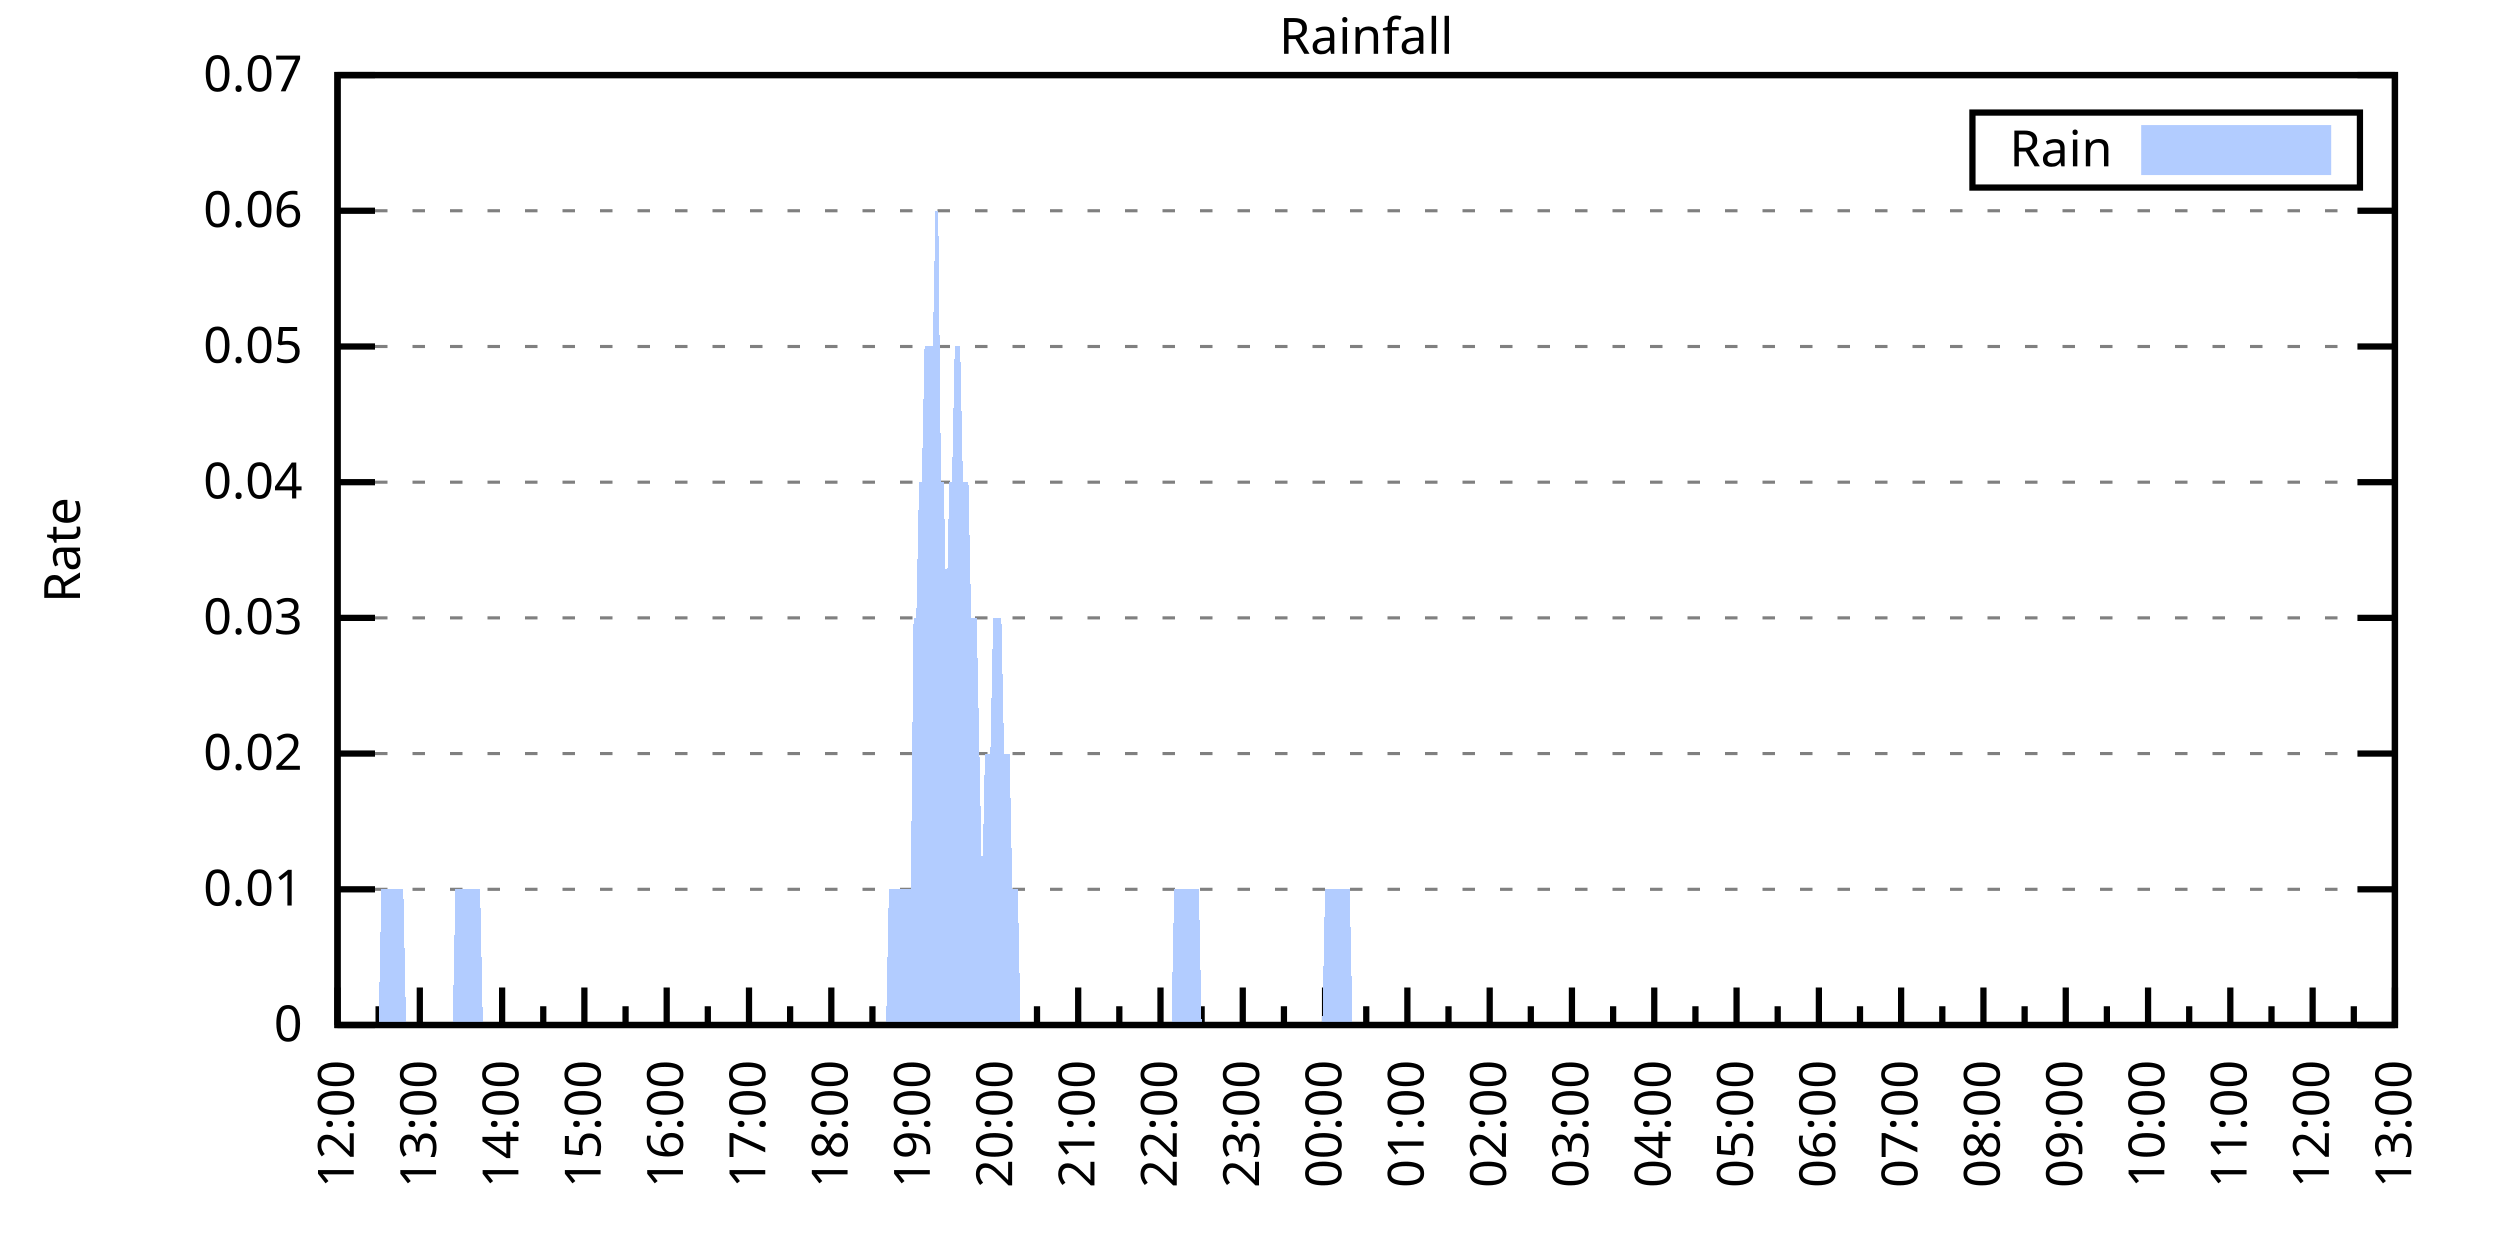
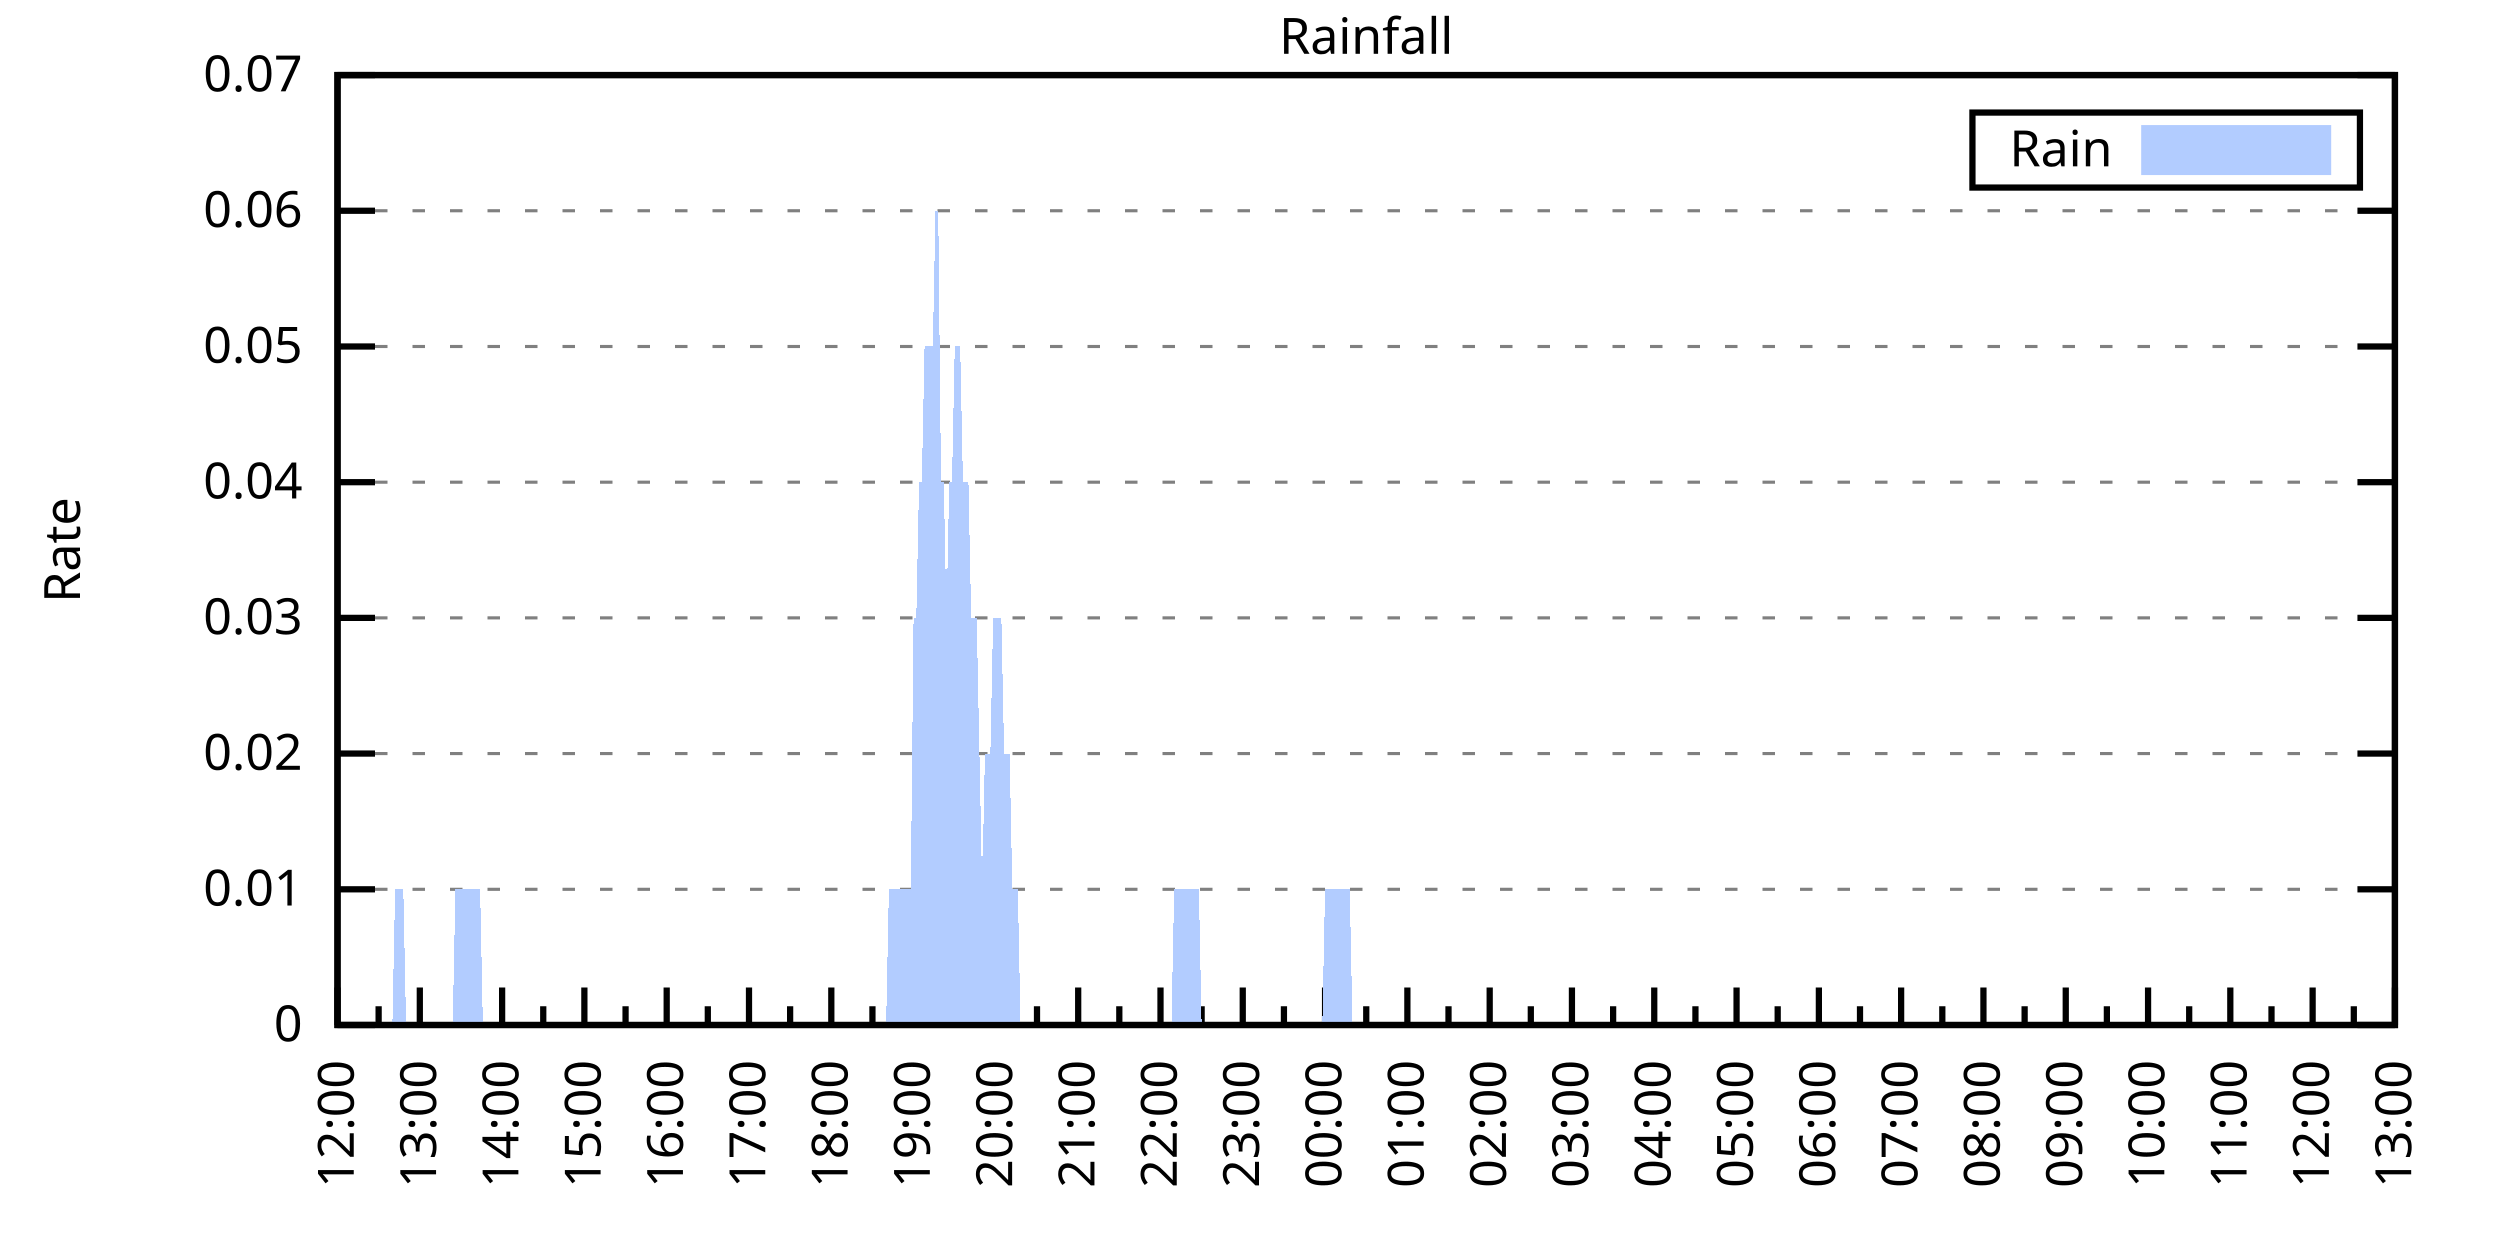
<svg xmlns="http://www.w3.org/2000/svg" xmlns:xlink="http://www.w3.org/1999/xlink" width="400" height="200" viewBox="0 0 400 200">
  <g id="gnuplot_canvas">
    <rect x="0" y="0" width="400" height="200" fill="none" />
    <defs>
      <circle id="gpDot" r="0.5" stroke-width="0.5" stroke="currentColor" />
      <path id="gpPt0" stroke-width="0.333" stroke="currentColor" d="M-1,0 h2 M0,-1 v2" />
      <path id="gpPt1" stroke-width="0.333" stroke="currentColor" d="M-1,-1 L1,1 M1,-1 L-1,1" />
      <path id="gpPt2" stroke-width="0.333" stroke="currentColor" d="M-1,0 L1,0 M0,-1 L0,1 M-1,-1 L1,1 M-1,1 L1,-1" />
      <rect id="gpPt3" stroke-width="0.333" stroke="currentColor" x="-1" y="-1" width="2" height="2" />
      <rect id="gpPt4" stroke-width="0.333" stroke="currentColor" fill="currentColor" x="-1" y="-1" width="2" height="2" />
      <circle id="gpPt5" stroke-width="0.333" stroke="currentColor" cx="0" cy="0" r="1" />
      <use xlink:href="#gpPt5" id="gpPt6" fill="currentColor" stroke="none" />
      <path id="gpPt7" stroke-width="0.333" stroke="currentColor" d="M0,-1.33 L-1.33,0.67 L1.33,0.67 z" />
      <use xlink:href="#gpPt7" id="gpPt8" fill="currentColor" stroke="none" />
      <use xlink:href="#gpPt7" id="gpPt9" stroke="currentColor" transform="rotate(180)" />
      <use xlink:href="#gpPt9" id="gpPt10" fill="currentColor" stroke="none" />
      <use xlink:href="#gpPt3" id="gpPt11" stroke="currentColor" transform="rotate(45)" />
      <use xlink:href="#gpPt11" id="gpPt12" fill="currentColor" stroke="none" />
      <path id="gpPt13" stroke-width="0.333" stroke="currentColor" d="M0,1.330 L1.265,0.411 L0.782,-1.067 L-0.782,-1.076 L-1.265,0.411 z" />
      <use xlink:href="#gpPt13" id="gpPt14" fill="currentColor" stroke="none" />
      <filter id="textbox" filterUnits="objectBoundingBox" x="0" y="0" height="1" width="1">
        <feFlood flood-color="white" flood-opacity="1" result="bgnd" />
        <feComposite in="SourceGraphic" in2="bgnd" operator="atop" />
      </filter>
      <filter id="greybox" filterUnits="objectBoundingBox" x="0" y="0" height="1" width="1">
        <feFlood flood-color="lightgrey" flood-opacity="1" result="grey" />
        <feComposite in="SourceGraphic" in2="grey" operator="atop" />
      </filter>
    </defs>
    <g fill="none" color="white" stroke="currentColor" stroke-width="1.00" stroke-linecap="butt" stroke-linejoin="miter">
</g>
    <g fill="none" color="black" stroke="currentColor" stroke-width="1.00" stroke-linecap="butt" stroke-linejoin="miter">
      <g stroke="none" shape-rendering="crispEdges">
        <polygon fill="rgb(255, 255, 255)" points="54.00,164.00 383.18,164.00 383.18,12.02 54.00,12.02 " />
      </g>
    </g>
    <g fill="none" color="black" stroke="currentColor" stroke-width="1.00" stroke-linecap="butt" stroke-linejoin="miter">
</g>
    <g fill="none" color="black" stroke="black" stroke-width="0.50" stroke-linecap="butt" stroke-linejoin="miter">
</g>
    <g fill="none" color="gray" stroke="currentColor" stroke-width="0.50" stroke-linecap="butt" stroke-linejoin="miter">
      <path stroke="gray" stroke-dasharray="2,4" class="gridline" d="M54.00,164.00 L383.19,164.00  " />
    </g>
    <g fill="none" color="gray" stroke="gray" stroke-width="1.00" stroke-linecap="butt" stroke-linejoin="miter">
</g>
    <g fill="none" color="black" stroke="currentColor" stroke-width="1.00" stroke-linecap="butt" stroke-linejoin="miter">
      <path stroke="black" d="M54.00,164.00 L60.00,164.00 M383.19,164.00 L377.19,164.00  " />
      <g transform="translate(48.40,166.60)" stroke="none" fill="black" font-family="Sans" font-size="8.00" text-anchor="end">
        <text>
          <tspan font-family="Sans"> 0</tspan>
        </text>
      </g>
    </g>
    <g fill="none" color="black" stroke="currentColor" stroke-width="1.00" stroke-linecap="butt" stroke-linejoin="miter">
</g>
    <g fill="none" color="black" stroke="black" stroke-width="0.50" stroke-linecap="butt" stroke-linejoin="miter">
</g>
    <g fill="none" color="gray" stroke="currentColor" stroke-width="0.50" stroke-linecap="butt" stroke-linejoin="miter">
      <path stroke="gray" stroke-dasharray="2,4" class="gridline" d="M54.00,142.29 L383.19,142.29  " />
    </g>
    <g fill="none" color="gray" stroke="gray" stroke-width="1.00" stroke-linecap="butt" stroke-linejoin="miter">
</g>
    <g fill="none" color="black" stroke="currentColor" stroke-width="1.00" stroke-linecap="butt" stroke-linejoin="miter">
      <path stroke="black" d="M54.00,142.29 L60.00,142.29 M383.19,142.29 L377.19,142.29  " />
      <g transform="translate(48.40,144.89)" stroke="none" fill="black" font-family="Sans" font-size="8.00" text-anchor="end">
        <text>
          <tspan font-family="Sans"> 0.01</tspan>
        </text>
      </g>
    </g>
    <g fill="none" color="black" stroke="currentColor" stroke-width="1.00" stroke-linecap="butt" stroke-linejoin="miter">
</g>
    <g fill="none" color="black" stroke="black" stroke-width="0.50" stroke-linecap="butt" stroke-linejoin="miter">
</g>
    <g fill="none" color="gray" stroke="currentColor" stroke-width="0.50" stroke-linecap="butt" stroke-linejoin="miter">
      <path stroke="gray" stroke-dasharray="2,4" class="gridline" d="M54.00,120.57 L383.19,120.57  " />
    </g>
    <g fill="none" color="gray" stroke="gray" stroke-width="1.00" stroke-linecap="butt" stroke-linejoin="miter">
</g>
    <g fill="none" color="black" stroke="currentColor" stroke-width="1.00" stroke-linecap="butt" stroke-linejoin="miter">
      <path stroke="black" d="M54.00,120.57 L60.00,120.57 M383.19,120.57 L377.19,120.57  " />
      <g transform="translate(48.40,123.17)" stroke="none" fill="black" font-family="Sans" font-size="8.00" text-anchor="end">
        <text>
          <tspan font-family="Sans"> 0.02</tspan>
        </text>
      </g>
    </g>
    <g fill="none" color="black" stroke="currentColor" stroke-width="1.00" stroke-linecap="butt" stroke-linejoin="miter">
</g>
    <g fill="none" color="black" stroke="black" stroke-width="0.50" stroke-linecap="butt" stroke-linejoin="miter">
</g>
    <g fill="none" color="gray" stroke="currentColor" stroke-width="0.50" stroke-linecap="butt" stroke-linejoin="miter">
      <path stroke="gray" stroke-dasharray="2,4" class="gridline" d="M54.00,98.86 L383.19,98.86  " />
    </g>
    <g fill="none" color="gray" stroke="gray" stroke-width="1.00" stroke-linecap="butt" stroke-linejoin="miter">
</g>
    <g fill="none" color="black" stroke="currentColor" stroke-width="1.00" stroke-linecap="butt" stroke-linejoin="miter">
      <path stroke="black" d="M54.00,98.86 L60.00,98.86 M383.19,98.86 L377.19,98.86  " />
      <g transform="translate(48.40,101.46)" stroke="none" fill="black" font-family="Sans" font-size="8.00" text-anchor="end">
        <text>
          <tspan font-family="Sans"> 0.03</tspan>
        </text>
      </g>
    </g>
    <g fill="none" color="black" stroke="currentColor" stroke-width="1.00" stroke-linecap="butt" stroke-linejoin="miter">
</g>
    <g fill="none" color="black" stroke="black" stroke-width="0.50" stroke-linecap="butt" stroke-linejoin="miter">
</g>
    <g fill="none" color="gray" stroke="currentColor" stroke-width="0.50" stroke-linecap="butt" stroke-linejoin="miter">
      <path stroke="gray" stroke-dasharray="2,4" class="gridline" d="M54.00,77.15 L383.19,77.15  " />
    </g>
    <g fill="none" color="gray" stroke="gray" stroke-width="1.00" stroke-linecap="butt" stroke-linejoin="miter">
</g>
    <g fill="none" color="black" stroke="currentColor" stroke-width="1.00" stroke-linecap="butt" stroke-linejoin="miter">
      <path stroke="black" d="M54.00,77.15 L60.00,77.15 M383.19,77.15 L377.19,77.15  " />
      <g transform="translate(48.40,79.75)" stroke="none" fill="black" font-family="Sans" font-size="8.00" text-anchor="end">
        <text>
          <tspan font-family="Sans"> 0.04</tspan>
        </text>
      </g>
    </g>
    <g fill="none" color="black" stroke="currentColor" stroke-width="1.00" stroke-linecap="butt" stroke-linejoin="miter">
</g>
    <g fill="none" color="black" stroke="black" stroke-width="0.50" stroke-linecap="butt" stroke-linejoin="miter">
</g>
    <g fill="none" color="gray" stroke="currentColor" stroke-width="0.50" stroke-linecap="butt" stroke-linejoin="miter">
      <path stroke="gray" stroke-dasharray="2,4" class="gridline" d="M54.00,55.44 L383.19,55.44  " />
    </g>
    <g fill="none" color="gray" stroke="gray" stroke-width="1.00" stroke-linecap="butt" stroke-linejoin="miter">
</g>
    <g fill="none" color="black" stroke="currentColor" stroke-width="1.00" stroke-linecap="butt" stroke-linejoin="miter">
      <path stroke="black" d="M54.00,55.44 L60.00,55.44 M383.19,55.44 L377.19,55.44  " />
      <g transform="translate(48.40,58.04)" stroke="none" fill="black" font-family="Sans" font-size="8.00" text-anchor="end">
        <text>
          <tspan font-family="Sans"> 0.05</tspan>
        </text>
      </g>
    </g>
    <g fill="none" color="black" stroke="currentColor" stroke-width="1.00" stroke-linecap="butt" stroke-linejoin="miter">
</g>
    <g fill="none" color="black" stroke="black" stroke-width="0.50" stroke-linecap="butt" stroke-linejoin="miter">
</g>
    <g fill="none" color="gray" stroke="currentColor" stroke-width="0.50" stroke-linecap="butt" stroke-linejoin="miter">
      <path stroke="gray" stroke-dasharray="2,4" class="gridline" d="M54.00,33.72 L383.19,33.72  " />
    </g>
    <g fill="none" color="gray" stroke="gray" stroke-width="1.00" stroke-linecap="butt" stroke-linejoin="miter">
</g>
    <g fill="none" color="black" stroke="currentColor" stroke-width="1.00" stroke-linecap="butt" stroke-linejoin="miter">
      <path stroke="black" d="M54.00,33.72 L60.00,33.72 M383.19,33.72 L377.19,33.72  " />
      <g transform="translate(48.40,36.32)" stroke="none" fill="black" font-family="Sans" font-size="8.00" text-anchor="end">
        <text>
          <tspan font-family="Sans"> 0.06</tspan>
        </text>
      </g>
    </g>
    <g fill="none" color="black" stroke="currentColor" stroke-width="1.00" stroke-linecap="butt" stroke-linejoin="miter">
</g>
    <g fill="none" color="black" stroke="black" stroke-width="0.50" stroke-linecap="butt" stroke-linejoin="miter">
</g>
    <g fill="none" color="gray" stroke="currentColor" stroke-width="0.50" stroke-linecap="butt" stroke-linejoin="miter">
      <path stroke="gray" stroke-dasharray="2,4" class="gridline" d="M54.00,12.01 L383.19,12.01  " />
    </g>
    <g fill="none" color="gray" stroke="gray" stroke-width="1.00" stroke-linecap="butt" stroke-linejoin="miter">
</g>
    <g fill="none" color="black" stroke="currentColor" stroke-width="1.00" stroke-linecap="butt" stroke-linejoin="miter">
      <path stroke="black" d="M54.00,12.01 L60.00,12.01 M383.19,12.01 L377.19,12.01  " />
      <g transform="translate(48.40,14.61)" stroke="none" fill="black" font-family="Sans" font-size="8.00" text-anchor="end">
        <text>
          <tspan font-family="Sans"> 0.07</tspan>
        </text>
      </g>
    </g>
    <g fill="none" color="black" stroke="currentColor" stroke-width="1.00" stroke-linecap="butt" stroke-linejoin="miter">
      <path stroke="black" d="M54.00,164.00 L54.00,158.00  " />
      <g transform="translate(56.60,169.60) rotate(270)" stroke="none" fill="black" font-family="Sans" font-size="8.00" text-anchor="end">
        <text>
          <tspan font-family="Sans">12:00</tspan>
        </text>
      </g>
    </g>
    <g fill="none" color="black" stroke="currentColor" stroke-width="1.00" stroke-linecap="butt" stroke-linejoin="miter">
      <path stroke="black" d="M60.58,164.00 L60.58,161.00 M67.17,164.00 L67.17,158.00  " />
      <g transform="translate(69.77,169.60) rotate(270)" stroke="none" fill="black" font-family="Sans" font-size="8.00" text-anchor="end">
        <text>
          <tspan font-family="Sans">13:00</tspan>
        </text>
      </g>
    </g>
    <g fill="none" color="black" stroke="currentColor" stroke-width="1.00" stroke-linecap="butt" stroke-linejoin="miter">
      <path stroke="black" d="M73.75,164.00 L73.75,161.00 M80.34,164.00 L80.34,158.00  " />
      <g transform="translate(82.94,169.60) rotate(270)" stroke="none" fill="black" font-family="Sans" font-size="8.00" text-anchor="end">
        <text>
          <tspan font-family="Sans">14:00</tspan>
        </text>
      </g>
    </g>
    <g fill="none" color="black" stroke="currentColor" stroke-width="1.00" stroke-linecap="butt" stroke-linejoin="miter">
      <path stroke="black" d="M86.92,164.00 L86.92,161.00 M93.50,164.00 L93.50,158.00  " />
      <g transform="translate(96.10,169.60) rotate(270)" stroke="none" fill="black" font-family="Sans" font-size="8.00" text-anchor="end">
        <text>
          <tspan font-family="Sans">15:00</tspan>
        </text>
      </g>
    </g>
    <g fill="none" color="black" stroke="currentColor" stroke-width="1.00" stroke-linecap="butt" stroke-linejoin="miter">
      <path stroke="black" d="M100.09,164.00 L100.09,161.00 M106.67,164.00 L106.67,158.00  " />
      <g transform="translate(109.27,169.60) rotate(270)" stroke="none" fill="black" font-family="Sans" font-size="8.00" text-anchor="end">
        <text>
          <tspan font-family="Sans">16:00</tspan>
        </text>
      </g>
    </g>
    <g fill="none" color="black" stroke="currentColor" stroke-width="1.00" stroke-linecap="butt" stroke-linejoin="miter">
      <path stroke="black" d="M113.25,164.00 L113.25,161.00 M119.84,164.00 L119.84,158.00  " />
      <g transform="translate(122.44,169.60) rotate(270)" stroke="none" fill="black" font-family="Sans" font-size="8.00" text-anchor="end">
        <text>
          <tspan font-family="Sans">17:00</tspan>
        </text>
      </g>
    </g>
    <g fill="none" color="black" stroke="currentColor" stroke-width="1.00" stroke-linecap="butt" stroke-linejoin="miter">
      <path stroke="black" d="M126.42,164.00 L126.42,161.00 M133.01,164.00 L133.01,158.00  " />
      <g transform="translate(135.61,169.60) rotate(270)" stroke="none" fill="black" font-family="Sans" font-size="8.00" text-anchor="end">
        <text>
          <tspan font-family="Sans">18:00</tspan>
        </text>
      </g>
    </g>
    <g fill="none" color="black" stroke="currentColor" stroke-width="1.00" stroke-linecap="butt" stroke-linejoin="miter">
      <path stroke="black" d="M139.59,164.00 L139.59,161.00 M146.17,164.00 L146.17,158.00  " />
      <g transform="translate(148.77,169.60) rotate(270)" stroke="none" fill="black" font-family="Sans" font-size="8.00" text-anchor="end">
        <text>
          <tspan font-family="Sans">19:00</tspan>
        </text>
      </g>
    </g>
    <g fill="none" color="black" stroke="currentColor" stroke-width="1.00" stroke-linecap="butt" stroke-linejoin="miter">
      <path stroke="black" d="M152.76,164.00 L152.76,161.00 M159.34,164.00 L159.34,158.00  " />
      <g transform="translate(161.94,169.60) rotate(270)" stroke="none" fill="black" font-family="Sans" font-size="8.00" text-anchor="end">
        <text>
          <tspan font-family="Sans">20:00</tspan>
        </text>
      </g>
    </g>
    <g fill="none" color="black" stroke="currentColor" stroke-width="1.00" stroke-linecap="butt" stroke-linejoin="miter">
      <path stroke="black" d="M165.92,164.00 L165.92,161.00 M172.51,164.00 L172.51,158.00  " />
      <g transform="translate(175.11,169.60) rotate(270)" stroke="none" fill="black" font-family="Sans" font-size="8.00" text-anchor="end">
        <text>
          <tspan font-family="Sans">21:00</tspan>
        </text>
      </g>
    </g>
    <g fill="none" color="black" stroke="currentColor" stroke-width="1.00" stroke-linecap="butt" stroke-linejoin="miter">
      <path stroke="black" d="M179.09,164.00 L179.09,161.00 M185.68,164.00 L185.68,158.00  " />
      <g transform="translate(188.28,169.60) rotate(270)" stroke="none" fill="black" font-family="Sans" font-size="8.00" text-anchor="end">
        <text>
          <tspan font-family="Sans">22:00</tspan>
        </text>
      </g>
    </g>
    <g fill="none" color="black" stroke="currentColor" stroke-width="1.00" stroke-linecap="butt" stroke-linejoin="miter">
      <path stroke="black" d="M192.26,164.00 L192.26,161.00 M198.84,164.00 L198.84,158.00  " />
      <g transform="translate(201.44,169.60) rotate(270)" stroke="none" fill="black" font-family="Sans" font-size="8.00" text-anchor="end">
        <text>
          <tspan font-family="Sans">23:00</tspan>
        </text>
      </g>
    </g>
    <g fill="none" color="black" stroke="currentColor" stroke-width="1.00" stroke-linecap="butt" stroke-linejoin="miter">
      <path stroke="black" d="M205.43,164.00 L205.43,161.00 M212.01,164.00 L212.01,158.00  " />
      <g transform="translate(214.61,169.60) rotate(270)" stroke="none" fill="black" font-family="Sans" font-size="8.00" text-anchor="end">
        <text>
          <tspan font-family="Sans">00:00</tspan>
        </text>
      </g>
    </g>
    <g fill="none" color="black" stroke="currentColor" stroke-width="1.00" stroke-linecap="butt" stroke-linejoin="miter">
      <path stroke="black" d="M218.60,164.00 L218.60,161.00 M225.18,164.00 L225.18,158.00  " />
      <g transform="translate(227.78,169.60) rotate(270)" stroke="none" fill="black" font-family="Sans" font-size="8.00" text-anchor="end">
        <text>
          <tspan font-family="Sans">01:00</tspan>
        </text>
      </g>
    </g>
    <g fill="none" color="black" stroke="currentColor" stroke-width="1.00" stroke-linecap="butt" stroke-linejoin="miter">
      <path stroke="black" d="M231.76,164.00 L231.76,161.00 M238.35,164.00 L238.35,158.00  " />
      <g transform="translate(240.95,169.60) rotate(270)" stroke="none" fill="black" font-family="Sans" font-size="8.00" text-anchor="end">
        <text>
          <tspan font-family="Sans">02:00</tspan>
        </text>
      </g>
    </g>
    <g fill="none" color="black" stroke="currentColor" stroke-width="1.00" stroke-linecap="butt" stroke-linejoin="miter">
      <path stroke="black" d="M244.93,164.00 L244.93,161.00 M251.51,164.00 L251.51,158.00  " />
      <g transform="translate(254.11,169.60) rotate(270)" stroke="none" fill="black" font-family="Sans" font-size="8.00" text-anchor="end">
        <text>
          <tspan font-family="Sans">03:00</tspan>
        </text>
      </g>
    </g>
    <g fill="none" color="black" stroke="currentColor" stroke-width="1.00" stroke-linecap="butt" stroke-linejoin="miter">
      <path stroke="black" d="M258.10,164.00 L258.10,161.00 M264.68,164.00 L264.68,158.00  " />
      <g transform="translate(267.28,169.60) rotate(270)" stroke="none" fill="black" font-family="Sans" font-size="8.00" text-anchor="end">
        <text>
          <tspan font-family="Sans">04:00</tspan>
        </text>
      </g>
    </g>
    <g fill="none" color="black" stroke="currentColor" stroke-width="1.00" stroke-linecap="butt" stroke-linejoin="miter">
      <path stroke="black" d="M271.27,164.00 L271.27,161.00 M277.85,164.00 L277.85,158.00  " />
      <g transform="translate(280.45,169.60) rotate(270)" stroke="none" fill="black" font-family="Sans" font-size="8.00" text-anchor="end">
        <text>
          <tspan font-family="Sans">05:00</tspan>
        </text>
      </g>
    </g>
    <g fill="none" color="black" stroke="currentColor" stroke-width="1.00" stroke-linecap="butt" stroke-linejoin="miter">
      <path stroke="black" d="M284.43,164.00 L284.43,161.00 M291.02,164.00 L291.02,158.00  " />
      <g transform="translate(293.62,169.60) rotate(270)" stroke="none" fill="black" font-family="Sans" font-size="8.00" text-anchor="end">
        <text>
          <tspan font-family="Sans">06:00</tspan>
        </text>
      </g>
    </g>
    <g fill="none" color="black" stroke="currentColor" stroke-width="1.00" stroke-linecap="butt" stroke-linejoin="miter">
      <path stroke="black" d="M297.60,164.00 L297.60,161.00 M304.18,164.00 L304.18,158.00  " />
      <g transform="translate(306.78,169.60) rotate(270)" stroke="none" fill="black" font-family="Sans" font-size="8.00" text-anchor="end">
        <text>
          <tspan font-family="Sans">07:00</tspan>
        </text>
      </g>
    </g>
    <g fill="none" color="black" stroke="currentColor" stroke-width="1.00" stroke-linecap="butt" stroke-linejoin="miter">
      <path stroke="black" d="M310.77,164.00 L310.77,161.00 M317.35,164.00 L317.35,158.00  " />
      <g transform="translate(319.95,169.60) rotate(270)" stroke="none" fill="black" font-family="Sans" font-size="8.00" text-anchor="end">
        <text>
          <tspan font-family="Sans">08:00</tspan>
        </text>
      </g>
    </g>
    <g fill="none" color="black" stroke="currentColor" stroke-width="1.00" stroke-linecap="butt" stroke-linejoin="miter">
      <path stroke="black" d="M323.94,164.00 L323.94,161.00 M330.52,164.00 L330.52,158.00  " />
      <g transform="translate(333.12,169.60) rotate(270)" stroke="none" fill="black" font-family="Sans" font-size="8.00" text-anchor="end">
        <text>
          <tspan font-family="Sans">09:00</tspan>
        </text>
      </g>
    </g>
    <g fill="none" color="black" stroke="currentColor" stroke-width="1.00" stroke-linecap="butt" stroke-linejoin="miter">
      <path stroke="black" d="M337.10,164.00 L337.10,161.00 M343.69,164.00 L343.69,158.00  " />
      <g transform="translate(346.29,169.60) rotate(270)" stroke="none" fill="black" font-family="Sans" font-size="8.00" text-anchor="end">
        <text>
          <tspan font-family="Sans">10:00</tspan>
        </text>
      </g>
    </g>
    <g fill="none" color="black" stroke="currentColor" stroke-width="1.00" stroke-linecap="butt" stroke-linejoin="miter">
      <path stroke="black" d="M350.27,164.00 L350.27,161.00 M356.85,164.00 L356.85,158.00  " />
      <g transform="translate(359.45,169.60) rotate(270)" stroke="none" fill="black" font-family="Sans" font-size="8.00" text-anchor="end">
        <text>
          <tspan font-family="Sans">11:00</tspan>
        </text>
      </g>
    </g>
    <g fill="none" color="black" stroke="currentColor" stroke-width="1.00" stroke-linecap="butt" stroke-linejoin="miter">
      <path stroke="black" d="M363.44,164.00 L363.44,161.00 M370.02,164.00 L370.02,158.00  " />
      <g transform="translate(372.62,169.60) rotate(270)" stroke="none" fill="black" font-family="Sans" font-size="8.00" text-anchor="end">
        <text>
          <tspan font-family="Sans">12:00</tspan>
        </text>
      </g>
    </g>
    <g fill="none" color="black" stroke="currentColor" stroke-width="1.00" stroke-linecap="butt" stroke-linejoin="miter">
      <path stroke="black" d="M376.61,164.00 L376.61,161.00 M383.19,164.00 L383.19,158.00  " />
      <g transform="translate(385.79,169.60) rotate(270)" stroke="none" fill="black" font-family="Sans" font-size="8.00" text-anchor="end">
        <text>
          <tspan font-family="Sans">13:00</tspan>
        </text>
      </g>
    </g>
    <g fill="none" color="black" stroke="currentColor" stroke-width="1.00" stroke-linecap="butt" stroke-linejoin="miter">
</g>
    <g fill="none" color="black" stroke="currentColor" stroke-width="1.00" stroke-linecap="butt" stroke-linejoin="miter">
      <path stroke="black" d="M54.00,12.01 L54.00,164.00 L383.19,164.00 L383.19,12.01 L54.00,12.01 Z  " />
    </g>
    <g fill="none" color="black" stroke="currentColor" stroke-width="1.00" stroke-linecap="butt" stroke-linejoin="miter">
      <g transform="translate(12.80,88.01) rotate(270)" stroke="none" fill="black" font-family="Sans" font-size="8.00" text-anchor="middle">
        <text>
          <tspan font-family="Sans">Rate</tspan>
        </text>
      </g>
    </g>
    <g fill="none" color="black" stroke="currentColor" stroke-width="1.00" stroke-linecap="butt" stroke-linejoin="miter">
</g>
    <g fill="none" color="black" stroke="currentColor" stroke-width="1.00" stroke-linecap="butt" stroke-linejoin="miter">
      <path stroke="black" d="M315.59,30.01 L315.59,18.01 L377.59,18.01 L377.59,30.01 L315.59,30.01 Z  " />
    </g>
    <g id="Rainfall_plot_1">
      <g fill="none" color="white" stroke="black" stroke-width="2.00" stroke-linecap="butt" stroke-linejoin="miter">
</g>
      <g fill="none" color="black" stroke="currentColor" stroke-width="2.00" stroke-linecap="butt" stroke-linejoin="miter">
        <g transform="translate(337.99,26.61)" stroke="none" fill="black" font-family="Sans" font-size="8.00" text-anchor="end">
          <text>
            <tspan font-family="Sans">Rain</tspan>
          </text>
        </g>
      </g>
      <g fill="none" color="black" stroke="currentColor" stroke-width="2.00" stroke-linecap="butt" stroke-linejoin="miter">
        <g stroke="none" shape-rendering="crispEdges">
          <polygon fill="rgb(178, 204, 255)" points="343.59,27.01 371.99,27.01 371.99,21.01 343.59,21.01 " />
        </g>
        <path stroke="rgb(178, 204, 255)" d="M343.59,27.01 L371.99,27.01 L371.99,21.01 L343.59,21.01 L343.59,27.01 Z  " />
      </g>
      <g fill="none" color="black" stroke="currentColor" stroke-width="2.00" stroke-linecap="butt" stroke-linejoin="miter">
        <g stroke="none" shape-rendering="crispEdges">
-           <polygon fill="rgb(178, 204, 255)" points="56.63,164.00 57.07,164.00 57.51,164.00 57.95,164.00 58.39,164.00 58.83,164.00 59.27,164.00 59.71,164.00 60.14,164.00 60.58,164.00 61.02,142.29 61.46,142.29 61.90,142.29 62.34,142.29 62.78,142.29 63.22,142.29 63.66,142.29 64.10,142.29 64.53,142.29 64.97,164.00 65.41,164.00 65.85,164.00 66.29,164.00 66.73,164.00 67.17,164.00 67.61,164.00 68.05,164.00 68.48,164.00 68.92,164.00 69.36,164.00 69.80,164.00 70.24,164.00 70.68,164.00 71.12,164.00 71.56,164.00 72.00,164.00 72.43,164.00 72.87,142.29 73.31,142.29 73.75,142.29 74.19,142.29 74.63,142.29 75.07,142.29 75.51,142.29 75.95,142.29 76.38,142.29 76.82,142.29 77.26,164.00 77.70,164.00 78.14,164.00 78.58,164.00 79.02,164.00 79.46,164.00 79.90,164.00 80.34,164.00 80.77,164.00 81.21,164.00 81.65,164.00 82.09,164.00 82.53,164.00 82.97,164.00 83.41,164.00 83.85,164.00 84.29,164.00 84.72,164.00 85.16,164.00 85.60,164.00 86.04,164.00 86.48,164.00 86.92,164.00 87.36,164.00 87.80,164.00 88.24,164.00 88.67,164.00 89.11,164.00 89.55,164.00 89.99,164.00 90.43,164.00 90.87,164.00 91.31,164.00 91.75,164.00 92.19,164.00 92.62,164.00 93.06,164.00 93.50,164.00 93.94,164.00 94.38,164.00 94.82,164.00 95.26,164.00 95.70,164.00 96.14,164.00 96.58,164.00 97.01,164.00 97.45,164.00 97.89,164.00 98.33,164.00 98.77,164.00 99.21,164.00 99.65,164.00 100.09,164.00 100.53,164.00 100.96,164.00 101.40,164.00 101.84,164.00 102.28,164.00 102.72,164.00 103.16,164.00 103.60,164.00 104.04,164.00 104.48,164.00 104.91,164.00 105.35,164.00 105.79,164.00 106.23,164.00 106.67,164.00 107.11,164.00 107.55,164.00 107.99,164.00 108.43,164.00 108.87,164.00 109.30,164.00 109.74,164.00 110.18,164.00 110.62,164.00 111.06,164.00 111.50,164.00 111.94,164.00 112.38,164.00 112.82,164.00 113.25,164.00 113.69,164.00 114.13,164.00 114.57,164.00 115.01,164.00 115.45,164.00 115.89,164.00 116.33,164.00 116.77,164.00 117.20,164.00 117.64,164.00 118.08,164.00 118.52,164.00 118.96,164.00 119.40,164.00 119.84,164.00 120.28,164.00 120.72,164.00 121.15,164.00 121.59,164.00 122.03,164.00 122.47,164.00 122.91,164.00 123.35,164.00 123.79,164.00 124.23,164.00 124.67,164.00 125.11,164.00 125.54,164.00 125.98,164.00 126.42,164.00 126.86,164.00 127.30,164.00 127.74,164.00 128.18,164.00 128.62,164.00 129.06,164.00 129.49,164.00 129.93,164.00 130.37,164.00 130.81,164.00 131.25,164.00 131.69,164.00 132.13,164.00 132.57,164.00 133.01,164.00 133.44,164.00 133.88,164.00 134.32,164.00 134.76,164.00 135.20,164.00 135.64,164.00 136.08,164.00 136.52,164.00 136.96,164.00 137.39,164.00 137.83,164.00 138.27,164.00 138.71,164.00 139.15,164.00 139.59,164.00 140.03,164.00 140.47,164.00 140.91,164.00 141.35,164.00 141.78,164.00 142.22,142.29 142.66,142.29 143.10,142.29 143.54,142.29 143.98,142.29 144.42,142.29 144.86,142.29 145.30,142.29 145.73,142.29 146.17,98.86 146.61,98.86 147.05,77.15 147.49,77.15 147.93,55.44 148.37,55.44 148.81,55.44 149.25,55.44 149.68,33.72 150.12,33.72 150.56,77.15 151.00,77.15 151.44,98.86 151.88,77.15 152.32,77.15 152.76,55.44 153.20,55.44 153.63,55.44 154.07,77.15 154.51,77.15 154.95,77.15 155.39,98.86 155.83,98.86 156.27,98.86 156.71,120.57 157.15,142.29 157.59,120.57 158.02,120.57 158.46,120.57 158.90,98.86 159.34,98.86 159.78,98.86 160.22,98.86 160.66,120.57 161.10,120.57 161.54,120.57 161.97,142.29 162.41,142.29 162.85,142.29 163.29,164.00 163.73,164.00 164.17,164.00 164.61,164.00 165.05,164.00 165.49,164.00 165.92,164.00 166.36,164.00 166.80,164.00 167.24,164.00 167.68,164.00 168.12,164.00 168.56,164.00 169.00,164.00 169.44,164.00 169.87,164.00 170.31,164.00 170.75,164.00 171.19,164.00 171.63,164.00 172.07,164.00 172.51,164.00 172.95,164.00 173.39,164.00 173.83,164.00 174.26,164.00 174.70,164.00 175.14,164.00 175.58,164.00 176.02,164.00 176.46,164.00 176.90,164.00 177.34,164.00 177.78,164.00 178.21,164.00 178.65,164.00 179.09,164.00 179.53,164.00 179.97,164.00 180.41,164.00 180.85,164.00 181.29,164.00 181.73,164.00 182.16,164.00 182.60,164.00 183.04,164.00 183.48,164.00 183.92,164.00 184.36,164.00 184.80,164.00 185.24,164.00 185.68,164.00 186.11,164.00 186.55,164.00 186.99,164.00 187.43,164.00 187.87,142.29 188.31,142.29 188.75,142.29 189.19,142.29 189.63,142.29 190.07,142.29 190.50,142.29 190.94,142.29 191.38,142.29 191.82,142.29 192.26,164.00 192.70,164.00 193.14,164.00 193.58,164.00 194.02,164.00 194.45,164.00 194.89,164.00 195.33,164.00 195.77,164.00 196.21,164.00 196.65,164.00 197.09,164.00 197.53,164.00 197.97,164.00 198.40,164.00 198.84,164.00 199.28,164.00 199.72,164.00 200.16,164.00 200.60,164.00 201.04,164.00 201.48,164.00 201.92,164.00 202.35,164.00 202.79,164.00 203.23,164.00 203.67,164.00 204.11,164.00 204.55,164.00 204.99,164.00 205.43,164.00 205.87,164.00 206.31,164.00 206.74,164.00 207.18,164.00 207.62,164.00 208.06,164.00 208.50,164.00 208.94,164.00 209.38,164.00 209.82,164.00 210.26,164.00 210.69,164.00 211.13,164.00 211.57,164.00 212.01,142.29 212.45,142.29 212.89,142.29 213.33,142.29 213.77,142.29 214.21,142.29 214.64,142.29 215.08,142.29 215.52,142.29 215.96,142.29 216.40,164.00 216.84,164.00 217.28,164.00 217.72,164.00 218.16,164.00 218.60,164.00 219.03,164.00 219.47,164.00 219.91,164.00 220.35,164.00 220.79,164.00 221.23,164.00 221.67,164.00 222.11,164.00 222.55,164.00 222.98,164.00 223.42,164.00 223.86,164.00 224.30,164.00 224.74,164.00 225.18,164.00 225.62,164.00 226.06,164.00 226.50,164.00 226.93,164.00 227.37,164.00 227.81,164.00 228.25,164.00 228.69,164.00 229.13,164.00 229.57,164.00 230.01,164.00 230.45,164.00 230.88,164.00 231.32,164.00 231.76,164.00 232.20,164.00 232.64,164.00 233.08,164.00 233.52,164.00 233.96,164.00 234.40,164.00 234.84,164.00 235.27,164.00 235.71,164.00 236.15,164.00 236.59,164.00 237.03,164.00 237.47,164.00 237.91,164.00 238.35,164.00 238.79,164.00 239.22,164.00 239.66,164.00 240.10,164.00 240.54,164.00 240.98,164.00 241.42,164.00 241.86,164.00 242.30,164.00 242.74,164.00 243.17,164.00 243.61,164.00 244.05,164.00 244.49,164.00 244.93,164.00 245.37,164.00 245.81,164.00 246.25,164.00 246.69,164.00 247.12,164.00 247.56,164.00 248.00,164.00 248.44,164.00 248.88,164.00 249.32,164.00 249.76,164.00 250.20,164.00 250.64,164.00 251.08,164.00 251.51,164.00 251.95,164.00 252.39,164.00 252.83,164.00 253.27,164.00 253.71,164.00 254.15,164.00 254.59,164.00 255.03,164.00 255.46,164.00 255.90,164.00 256.34,164.00 256.78,164.00 257.22,164.00 257.66,164.00 258.10,164.00 258.54,164.00 258.98,164.00 259.41,164.00 259.85,164.00 260.29,164.00 260.73,164.00 261.17,164.00 261.61,164.00 262.05,164.00 262.49,164.00 262.93,164.00 263.36,164.00 263.80,164.00 264.24,164.00 264.68,164.00 265.12,164.00 265.56,164.00 266.00,164.00 266.44,164.00 266.88,164.00 267.32,164.00 267.75,164.00 268.19,164.00 268.63,164.00 269.07,164.00 269.51,164.00 269.95,164.00 270.39,164.00 270.83,164.00 271.27,164.00 271.70,164.00 272.14,164.00 272.58,164.00 273.02,164.00 273.46,164.00 273.90,164.00 274.34,164.00 274.78,164.00 275.22,164.00 275.65,164.00 276.09,164.00 276.53,164.00 276.97,164.00 277.41,164.00 277.85,164.00 278.29,164.00 278.73,164.00 279.17,164.00 279.60,164.00 280.04,164.00 280.48,164.00 280.92,164.00 281.36,164.00 281.80,164.00 282.24,164.00 282.68,164.00 283.12,164.00 283.56,164.00 283.99,164.00 284.43,164.00 284.87,164.00 285.31,164.00 285.75,164.00 286.19,164.00 286.63,164.00 287.07,164.00 287.51,164.00 287.94,164.00 288.38,164.00 288.82,164.00 289.26,164.00 289.70,164.00 290.14,164.00 290.58,164.00 291.02,164.00 291.46,164.00 291.89,164.00 292.33,164.00 292.77,164.00 293.21,164.00 293.65,164.00 294.09,164.00 294.53,164.00 294.97,164.00 295.41,164.00 295.84,164.00 296.28,164.00 296.72,164.00 297.16,164.00 297.60,164.00 298.04,164.00 298.48,164.00 298.92,164.00 299.36,164.00 299.80,164.00 300.23,164.00 300.67,164.00 301.11,164.00 301.55,164.00 301.99,164.00 302.43,164.00 302.87,164.00 303.31,164.00 303.75,164.00 304.18,164.00 304.62,164.00 305.06,164.00 305.50,164.00 305.94,164.00 306.38,164.00 306.82,164.00 307.26,164.00 307.70,164.00 308.13,164.00 308.57,164.00 309.01,164.00 309.45,164.00 309.89,164.00 310.33,164.00 310.77,164.00 311.21,164.00 311.65,164.00 312.08,164.00 312.52,164.00 312.96,164.00 313.40,164.00 313.84,164.00 314.28,164.00 314.72,164.00 315.16,164.00 315.60,164.00 316.04,164.00 316.47,164.00 316.91,164.00 317.35,164.00 317.79,164.00 318.23,164.00 318.67,164.00 319.11,164.00 319.55,164.00 319.99,164.00 320.42,164.00 320.86,164.00 321.30,164.00 321.74,164.00 322.18,164.00 322.62,164.00 323.06,164.00 323.50,164.00 323.94,164.00 324.37,164.00 324.81,164.00 325.25,164.00 325.69,164.00 326.13,164.00 326.57,164.00 327.01,164.00 327.45,164.00 327.89,164.00 328.33,164.00 328.76,164.00 329.20,164.00 329.64,164.00 330.08,164.00 330.52,164.00 330.96,164.00 331.40,164.00 331.84,164.00 332.28,164.00 332.71,164.00 333.15,164.00 333.59,164.00 334.03,164.00 334.47,164.00 334.91,164.00 335.35,164.00 335.79,164.00 336.23,164.00 336.66,164.00 337.10,164.00 337.54,164.00 337.98,164.00 338.42,164.00 338.86,164.00 339.30,164.00 339.74,164.00 340.18,164.00 340.61,164.00 341.05,164.00 341.49,164.00 341.93,164.00 342.37,164.00 342.81,164.00 343.25,164.00 343.69,164.00 344.13,164.00 344.57,164.00 345.00,164.00 345.44,164.00 345.88,164.00 346.32,164.00 346.76,164.00 347.20,164.00 347.64,164.00 348.08,164.00 348.52,164.00 348.95,164.00 349.39,164.00 349.83,164.00 350.27,164.00 350.71,164.00 351.15,164.00 351.59,164.00 352.03,164.00 352.47,164.00 352.90,164.00 353.34,164.00 353.78,164.00 354.22,164.00 354.66,164.00 355.10,164.00 355.54,164.00 355.98,164.00 356.42,164.00 356.85,164.00 357.29,164.00 357.73,164.00 358.17,164.00 358.61,164.00 359.05,164.00 359.49,164.00 359.93,164.00 360.37,164.00 360.81,164.00 361.24,164.00 361.68,164.00 362.12,164.00 362.56,164.00 363.00,164.00 363.44,164.00 363.88,164.00 364.32,164.00 364.76,164.00 365.19,164.00 365.63,164.00 366.07,164.00 366.51,164.00 366.95,164.00 367.39,164.00 367.83,164.00 368.27,164.00 368.71,164.00 369.14,164.00 369.58,164.00 370.02,164.00 370.46,164.00 370.90,164.00 371.34,164.00 371.78,164.00 372.22,164.00 372.22,164.00 56.63,164.00 " />
+           <polygon fill="rgb(178, 204, 255)" points="58.83,164.00 59.27,164.00 59.71,164.00 60.14,164.00 60.58,164.00 61.02,164.00 61.46,164.00 61.90,164.00 62.34,164.00 62.78,164.00 63.22,142.29 63.66,142.29 64.10,142.29 64.53,142.29 64.97,164.00 65.41,164.00 65.85,164.00 66.29,164.00 66.73,164.00 67.17,164.00 67.61,164.00 68.05,164.00 68.48,164.00 68.92,164.00 69.36,164.00 69.80,164.00 70.24,164.00 70.68,164.00 71.12,164.00 71.56,164.00 72.00,164.00 72.43,164.00 72.87,142.29 73.31,142.29 73.75,142.29 74.19,142.29 74.63,142.29 75.07,142.29 75.51,142.29 75.95,142.29 76.38,142.29 76.82,142.29 77.26,164.00 77.70,164.00 78.14,164.00 78.58,164.00 79.02,164.00 79.46,164.00 79.90,164.00 80.34,164.00 80.77,164.00 81.21,164.00 81.65,164.00 82.09,164.00 82.53,164.00 82.97,164.00 83.41,164.00 83.85,164.00 84.29,164.00 84.72,164.00 85.16,164.00 85.60,164.00 86.04,164.00 86.48,164.00 86.92,164.00 87.36,164.00 87.80,164.00 88.24,164.00 88.67,164.00 89.11,164.00 89.55,164.00 89.99,164.00 90.43,164.00 90.87,164.00 91.31,164.00 91.75,164.00 92.19,164.00 92.62,164.00 93.06,164.00 93.50,164.00 93.94,164.00 94.38,164.00 94.82,164.00 95.26,164.00 95.70,164.00 96.14,164.00 96.58,164.00 97.01,164.00 97.45,164.00 97.89,164.00 98.33,164.00 98.77,164.00 99.21,164.00 99.65,164.00 100.09,164.00 100.53,164.00 100.96,164.00 101.40,164.00 101.84,164.00 102.28,164.00 102.72,164.00 103.16,164.00 103.60,164.00 104.04,164.00 104.48,164.00 104.91,164.00 105.35,164.00 105.79,164.00 106.23,164.00 106.67,164.00 107.11,164.00 107.55,164.00 107.99,164.00 108.43,164.00 108.87,164.00 109.30,164.00 109.74,164.00 110.18,164.00 110.62,164.00 111.06,164.00 111.50,164.00 111.94,164.00 112.38,164.00 112.82,164.00 113.25,164.00 113.69,164.00 114.13,164.00 114.57,164.00 115.01,164.00 115.45,164.00 115.89,164.00 116.33,164.00 116.77,164.00 117.20,164.00 117.64,164.00 118.08,164.00 118.52,164.00 118.96,164.00 119.40,164.00 119.84,164.00 120.28,164.00 120.72,164.00 121.15,164.00 121.59,164.00 122.03,164.00 122.47,164.00 122.91,164.00 123.35,164.00 123.79,164.00 124.23,164.00 124.67,164.00 125.11,164.00 125.54,164.00 125.98,164.00 126.42,164.00 126.86,164.00 127.30,164.00 127.74,164.00 128.18,164.00 128.62,164.00 129.06,164.00 129.49,164.00 129.93,164.00 130.37,164.00 130.81,164.00 131.25,164.00 131.69,164.00 132.13,164.00 132.57,164.00 133.01,164.00 133.44,164.00 133.88,164.00 134.32,164.00 134.76,164.00 135.20,164.00 135.64,164.00 136.08,164.00 136.52,164.00 136.96,164.00 137.39,164.00 137.83,164.00 138.27,164.00 138.71,164.00 139.15,164.00 139.59,164.00 140.03,164.00 140.47,164.00 140.91,164.00 141.35,164.00 141.78,164.00 142.22,142.29 142.66,142.29 143.10,142.29 143.54,142.29 143.98,142.29 144.42,142.29 144.86,142.29 145.30,142.29 145.73,142.29 146.17,98.86 146.61,98.86 147.05,77.15 147.49,77.15 147.93,55.44 148.37,55.44 148.81,55.44 149.25,55.44 149.68,33.72 150.12,33.72 150.56,77.15 151.00,77.15 151.44,98.86 151.88,77.15 152.32,77.15 152.76,55.44 153.20,55.44 153.63,55.44 154.07,77.15 154.51,77.15 154.95,77.15 155.39,98.86 155.83,98.86 156.27,98.86 156.71,120.57 157.15,142.29 157.59,120.57 158.02,120.57 158.46,120.57 158.90,98.86 159.34,98.86 159.78,98.86 160.22,98.86 160.66,120.57 161.10,120.57 161.54,120.57 161.97,142.29 162.41,142.29 162.85,142.29 163.29,164.00 163.73,164.00 164.17,164.00 164.61,164.00 165.05,164.00 165.49,164.00 165.92,164.00 166.36,164.00 166.80,164.00 167.24,164.00 167.68,164.00 168.12,164.00 168.56,164.00 169.00,164.00 169.44,164.00 169.87,164.00 170.31,164.00 170.75,164.00 171.19,164.00 171.63,164.00 172.07,164.00 172.51,164.00 172.95,164.00 173.39,164.00 173.83,164.00 174.26,164.00 174.70,164.00 175.14,164.00 175.58,164.00 176.02,164.00 176.46,164.00 176.90,164.00 177.34,164.00 177.78,164.00 178.21,164.00 178.65,164.00 179.09,164.00 179.53,164.00 179.97,164.00 180.41,164.00 180.85,164.00 181.29,164.00 181.73,164.00 182.16,164.00 182.60,164.00 183.04,164.00 183.48,164.00 183.92,164.00 184.36,164.00 184.80,164.00 185.24,164.00 185.68,164.00 186.11,164.00 186.55,164.00 186.99,164.00 187.43,164.00 187.87,142.29 188.31,142.29 188.75,142.29 189.19,142.29 189.63,142.29 190.07,142.29 190.50,142.29 190.94,142.29 191.38,142.29 191.82,142.29 192.26,164.00 192.70,164.00 193.14,164.00 193.58,164.00 194.02,164.00 194.45,164.00 194.89,164.00 195.33,164.00 195.77,164.00 196.21,164.00 196.65,164.00 197.09,164.00 197.53,164.00 197.97,164.00 198.40,164.00 198.84,164.00 199.28,164.00 199.72,164.00 200.16,164.00 200.60,164.00 201.04,164.00 201.48,164.00 201.92,164.00 202.35,164.00 202.79,164.00 203.23,164.00 203.67,164.00 204.11,164.00 204.55,164.00 204.99,164.00 205.43,164.00 205.87,164.00 206.31,164.00 206.74,164.00 207.18,164.00 207.62,164.00 208.06,164.00 208.50,164.00 208.94,164.00 209.38,164.00 209.82,164.00 210.26,164.00 210.69,164.00 211.13,164.00 211.57,164.00 212.01,142.29 212.45,142.29 212.89,142.29 213.33,142.29 213.77,142.29 214.21,142.29 214.64,142.29 215.08,142.29 215.52,142.29 215.96,142.29 216.40,164.00 216.84,164.00 217.28,164.00 217.72,164.00 218.16,164.00 218.60,164.00 219.03,164.00 219.47,164.00 219.91,164.00 220.35,164.00 220.79,164.00 221.23,164.00 221.67,164.00 222.11,164.00 222.55,164.00 222.98,164.00 223.42,164.00 223.86,164.00 224.30,164.00 224.74,164.00 225.18,164.00 225.62,164.00 226.06,164.00 226.50,164.00 226.93,164.00 227.37,164.00 227.81,164.00 228.25,164.00 228.69,164.00 229.13,164.00 229.57,164.00 230.01,164.00 230.45,164.00 230.88,164.00 231.32,164.00 231.76,164.00 232.20,164.00 232.64,164.00 233.08,164.00 233.52,164.00 233.96,164.00 234.40,164.00 234.84,164.00 235.27,164.00 235.71,164.00 236.15,164.00 236.59,164.00 237.03,164.00 237.47,164.00 237.91,164.00 238.35,164.00 238.79,164.00 239.22,164.00 239.66,164.00 240.10,164.00 240.54,164.00 240.98,164.00 241.42,164.00 241.86,164.00 242.30,164.00 242.74,164.00 243.17,164.00 243.61,164.00 244.05,164.00 244.49,164.00 244.93,164.00 245.37,164.00 245.81,164.00 246.25,164.00 246.69,164.00 247.12,164.00 247.56,164.00 248.00,164.00 248.44,164.00 248.88,164.00 249.32,164.00 249.76,164.00 250.20,164.00 250.64,164.00 251.08,164.00 251.51,164.00 251.95,164.00 252.39,164.00 252.83,164.00 253.27,164.00 253.71,164.00 254.15,164.00 254.59,164.00 255.03,164.00 255.46,164.00 255.90,164.00 256.34,164.00 256.78,164.00 257.22,164.00 257.66,164.00 258.10,164.00 258.54,164.00 258.98,164.00 259.41,164.00 259.85,164.00 260.29,164.00 260.73,164.00 261.17,164.00 261.61,164.00 262.05,164.00 262.49,164.00 262.93,164.00 263.36,164.00 263.80,164.00 264.24,164.00 264.68,164.00 265.12,164.00 265.56,164.00 266.00,164.00 266.44,164.00 266.88,164.00 267.32,164.00 267.75,164.00 268.19,164.00 268.63,164.00 269.07,164.00 269.51,164.00 269.95,164.00 270.39,164.00 270.83,164.00 271.27,164.00 271.70,164.00 272.14,164.00 272.58,164.00 273.02,164.00 273.46,164.00 273.90,164.00 274.34,164.00 274.78,164.00 275.22,164.00 275.65,164.00 276.09,164.00 276.53,164.00 276.97,164.00 277.41,164.00 277.85,164.00 278.29,164.00 278.73,164.00 279.17,164.00 279.60,164.00 280.04,164.00 280.48,164.00 280.92,164.00 281.36,164.00 281.80,164.00 282.24,164.00 282.68,164.00 283.12,164.00 283.56,164.00 283.99,164.00 284.43,164.00 284.87,164.00 285.31,164.00 285.75,164.00 286.19,164.00 286.63,164.00 287.07,164.00 287.51,164.00 287.94,164.00 288.38,164.00 288.82,164.00 289.26,164.00 289.70,164.00 290.14,164.00 290.58,164.00 291.02,164.00 291.46,164.00 291.89,164.00 292.33,164.00 292.77,164.00 293.21,164.00 293.65,164.00 294.09,164.00 294.53,164.00 294.97,164.00 295.41,164.00 295.84,164.00 296.28,164.00 296.72,164.00 297.16,164.00 297.60,164.00 298.04,164.00 298.48,164.00 298.92,164.00 299.36,164.00 299.80,164.00 300.23,164.00 300.67,164.00 301.11,164.00 301.55,164.00 301.99,164.00 302.43,164.00 302.87,164.00 303.31,164.00 303.75,164.00 304.18,164.00 304.62,164.00 305.06,164.00 305.50,164.00 305.94,164.00 306.38,164.00 306.82,164.00 307.26,164.00 307.70,164.00 308.13,164.00 308.57,164.00 309.01,164.00 309.45,164.00 309.89,164.00 310.33,164.00 310.77,164.00 311.21,164.00 311.65,164.00 312.08,164.00 312.52,164.00 312.96,164.00 313.40,164.00 313.84,164.00 314.28,164.00 314.72,164.00 315.16,164.00 315.60,164.00 316.04,164.00 316.47,164.00 316.91,164.00 317.35,164.00 317.79,164.00 318.23,164.00 318.67,164.00 319.11,164.00 319.55,164.00 319.99,164.00 320.42,164.00 320.86,164.00 321.30,164.00 321.74,164.00 322.18,164.00 322.62,164.00 323.06,164.00 323.50,164.00 323.94,164.00 324.37,164.00 324.81,164.00 325.25,164.00 325.69,164.00 326.13,164.00 326.57,164.00 327.01,164.00 327.45,164.00 327.89,164.00 328.33,164.00 328.76,164.00 329.20,164.00 329.64,164.00 330.08,164.00 330.52,164.00 330.96,164.00 331.40,164.00 331.84,164.00 332.28,164.00 332.71,164.00 333.15,164.00 333.59,164.00 334.03,164.00 334.47,164.00 334.91,164.00 335.35,164.00 335.79,164.00 336.23,164.00 336.66,164.00 337.10,164.00 337.54,164.00 337.98,164.00 338.42,164.00 338.86,164.00 339.30,164.00 339.74,164.00 340.18,164.00 340.61,164.00 341.05,164.00 341.49,164.00 341.93,164.00 342.37,164.00 342.81,164.00 343.25,164.00 343.69,164.00 344.13,164.00 344.57,164.00 345.00,164.00 345.44,164.00 345.88,164.00 346.32,164.00 346.76,164.00 347.20,164.00 347.64,164.00 348.08,164.00 348.52,164.00 348.95,164.00 349.39,164.00 349.83,164.00 350.27,164.00 350.71,164.00 351.15,164.00 351.59,164.00 352.03,164.00 352.47,164.00 352.90,164.00 353.34,164.00 353.78,164.00 354.22,164.00 354.66,164.00 355.10,164.00 355.54,164.00 355.98,164.00 356.42,164.00 356.85,164.00 357.29,164.00 357.73,164.00 358.17,164.00 358.61,164.00 359.05,164.00 359.49,164.00 359.93,164.00 360.37,164.00 360.81,164.00 361.24,164.00 361.68,164.00 362.12,164.00 362.56,164.00 363.00,164.00 363.44,164.00 363.88,164.00 364.32,164.00 364.76,164.00 365.19,164.00 365.63,164.00 366.07,164.00 366.51,164.00 366.95,164.00 367.39,164.00 367.83,164.00 368.27,164.00 368.71,164.00 369.14,164.00 369.58,164.00 370.02,164.00 370.46,164.00 370.90,164.00 371.34,164.00 371.78,164.00 372.22,164.00 372.66,164.00 373.09,164.00 373.53,164.00 373.97,164.00 374.41,164.00 374.41,164.00 58.83,164.00 " />
        </g>
      </g>
    </g>
    <g fill="none" color="black" stroke="currentColor" stroke-width="2.00" stroke-linecap="butt" stroke-linejoin="miter">
</g>
    <g fill="none" color="black" stroke="black" stroke-width="1.00" stroke-linecap="butt" stroke-linejoin="miter">
</g>
    <g fill="none" color="black" stroke="currentColor" stroke-width="1.00" stroke-linecap="butt" stroke-linejoin="miter">
      <path stroke="black" d="M54.00,12.01 L54.00,164.00 L383.19,164.00 L383.19,12.01 L54.00,12.01 Z  " />
    </g>
    <g fill="none" color="black" stroke="currentColor" stroke-width="1.00" stroke-linecap="butt" stroke-linejoin="miter">
      <g transform="translate(218.59,8.61)" stroke="none" fill="black" font-family="Sans" font-size="8.00" text-anchor="middle">
        <text>
          <tspan font-family="Sans">Rainfall</tspan>
        </text>
      </g>
    </g>
    <g fill="none" color="black" stroke="currentColor" stroke-width="1.00" stroke-linecap="butt" stroke-linejoin="miter">
</g>
  </g>
</svg>
